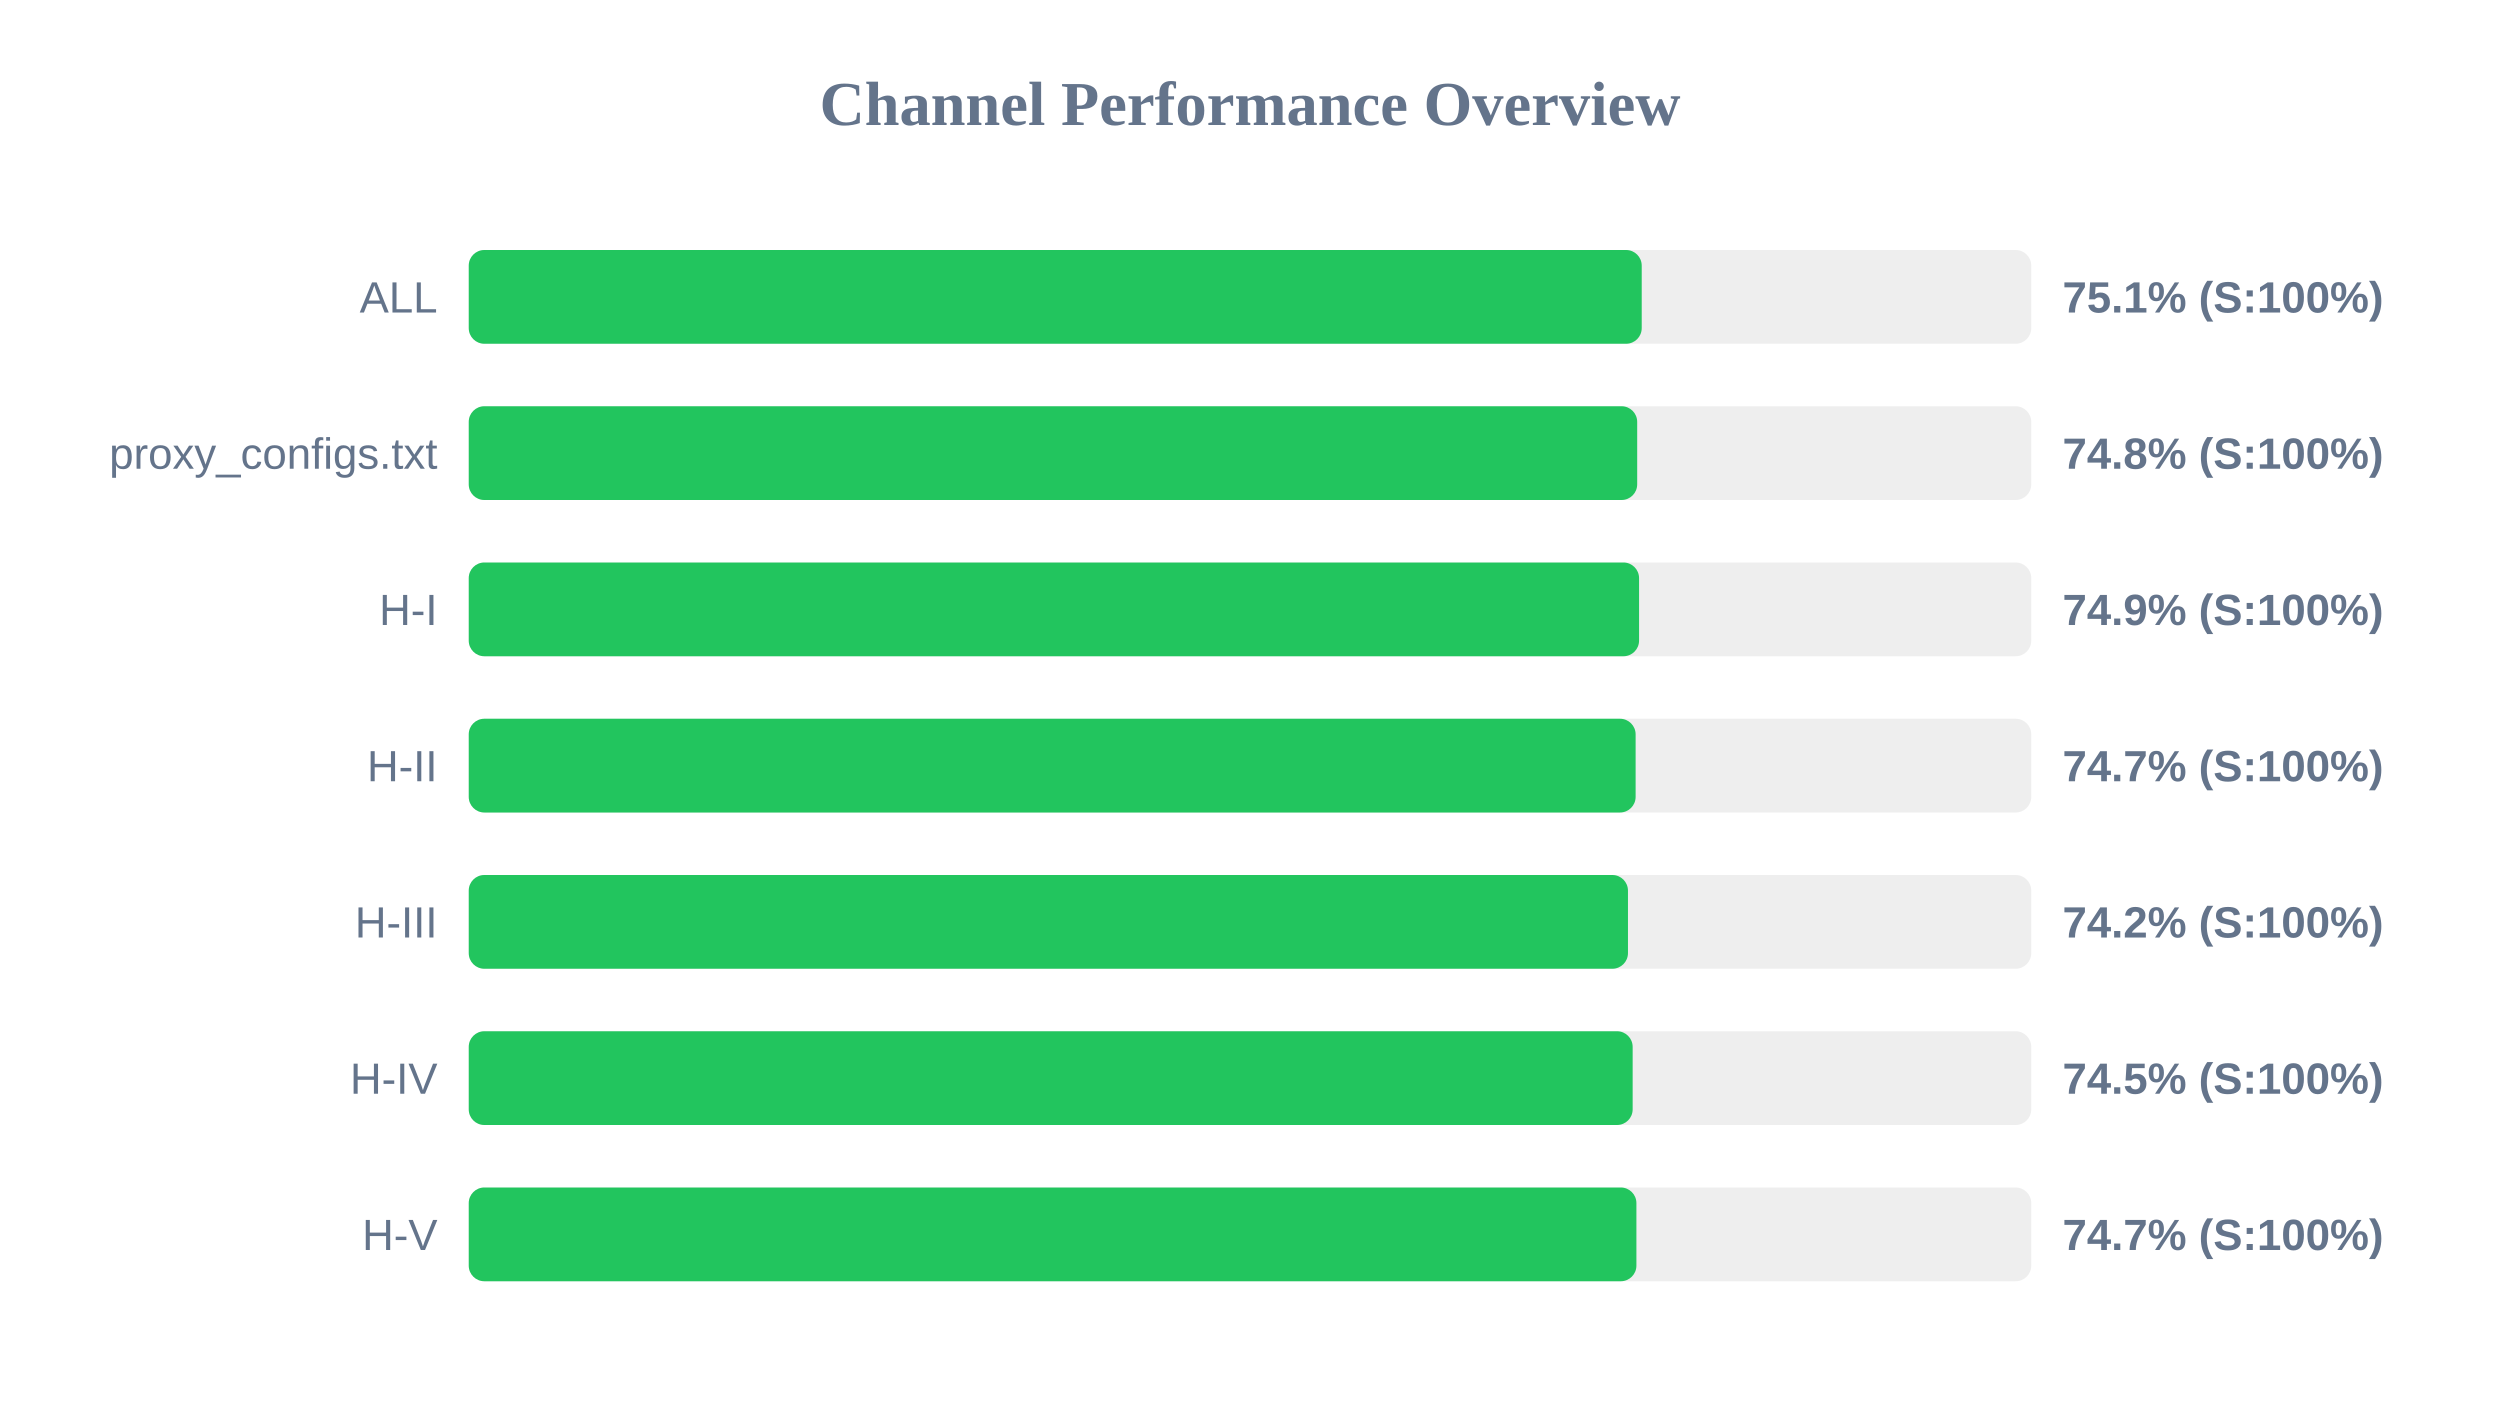
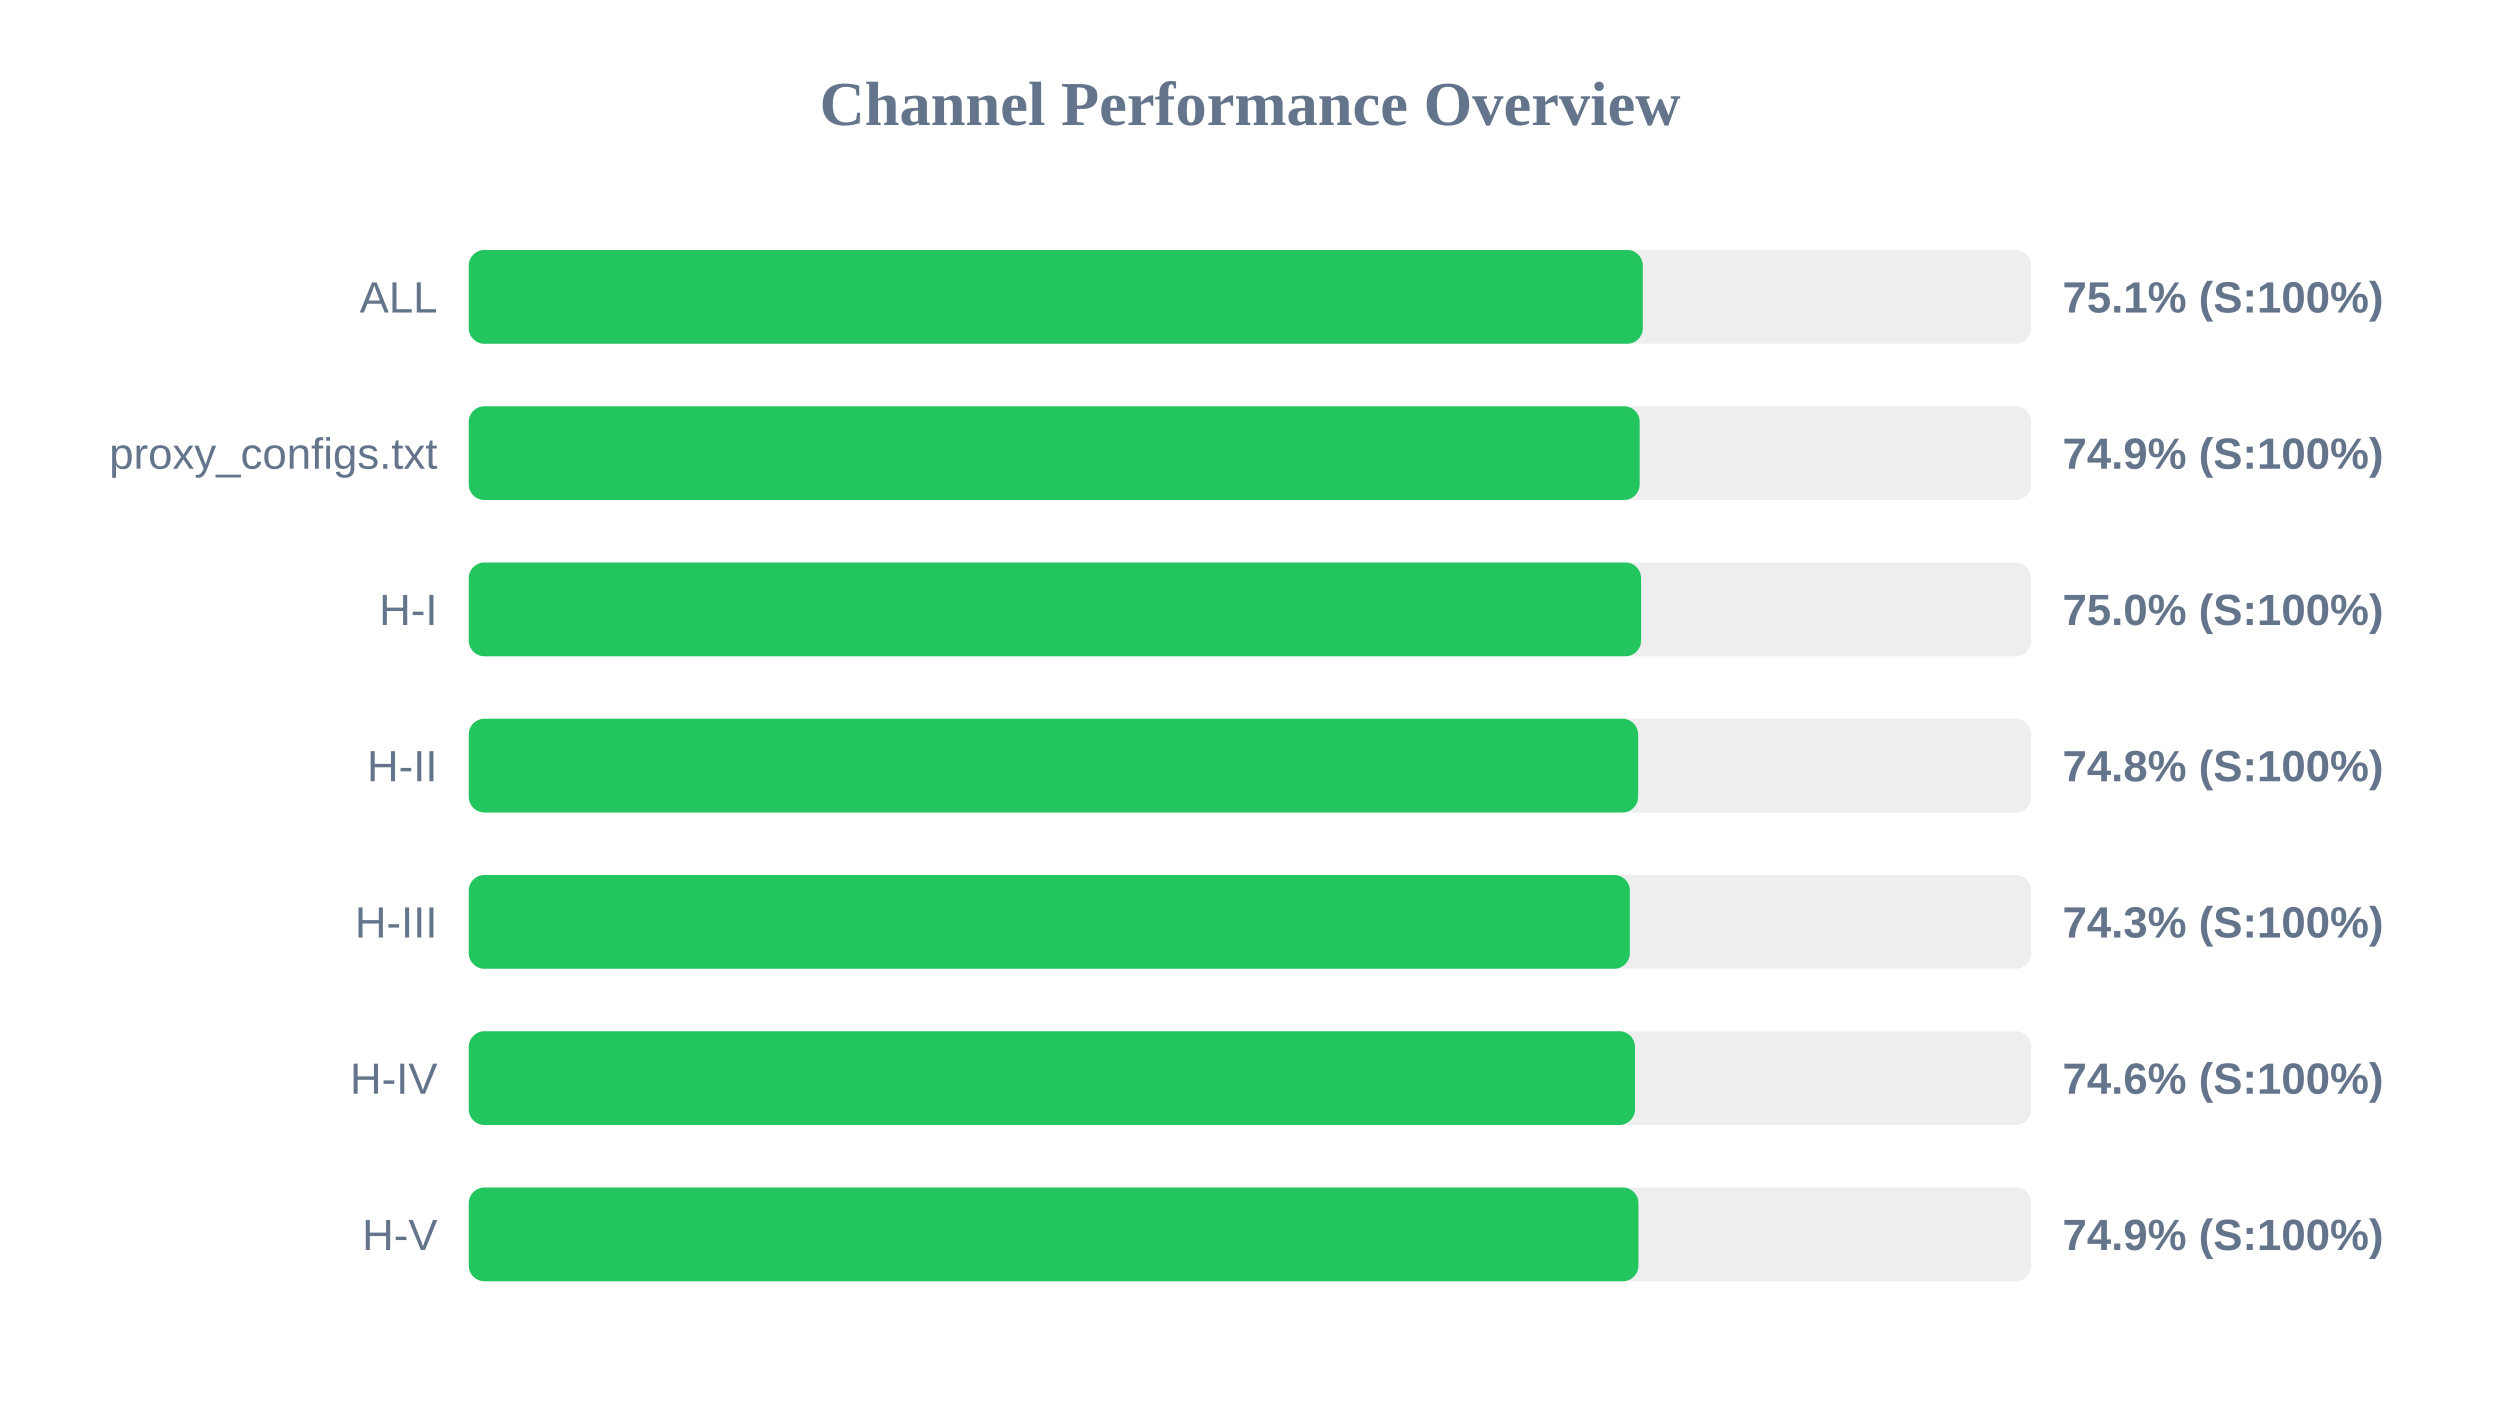
<svg xmlns="http://www.w3.org/2000/svg" width="800" height="450" version="1.1">
  <style>
        .row { font: 14px Arial; fill: #64748b; }
        .score { font: bold 14px Arial; fill: #64748b; }
    </style>
  <text x="400" y="40" text-anchor="middle" font-size="20px" font-weight="bold" fill="#64748b">Channel Performance Overview</text>
  <rect x="150" y="80" width="500" height="30" fill="#eee" rx="5" />
-   <rect x="150" y="80" width="375.35" height="30" fill="#22c55e" rx="5" />
+   <rect x="150" y="80" width="375.7" height="30" fill="#22c55e" rx="5" />
  <text x="140" y="100" text-anchor="end" class="row">ALL</text>
  <text x="660" y="100" text-anchor="start" class="score">75.1% (S:100%)</text>
  <rect x="150" y="130" width="500" height="30" fill="#eee" rx="5" />
-   <rect x="150" y="130" width="373.9" height="30" fill="#22c55e" rx="5" />
+   <rect x="150" y="130" width="374.7" height="30" fill="#22c55e" rx="5" />
  <text x="140" y="150" text-anchor="end" class="row">proxy_configs.txt</text>
-   <text x="660" y="150" text-anchor="start" class="score">74.8% (S:100%)</text>
+   <text x="660" y="150" text-anchor="start" class="score">74.9% (S:100%)</text>
  <rect x="150" y="180" width="500" height="30" fill="#eee" rx="5" />
-   <rect x="150" y="180" width="374.5" height="30" fill="#22c55e" rx="5" />
+   <rect x="150" y="180" width="375.15" height="30" fill="#22c55e" rx="5" />
  <text x="140" y="200" text-anchor="end" class="row">H-I</text>
-   <text x="660" y="200" text-anchor="start" class="score">74.9% (S:100%)</text>
+   <text x="660" y="200" text-anchor="start" class="score">75.0% (S:100%)</text>
  <rect x="150" y="230" width="500" height="30" fill="#eee" rx="5" />
-   <rect x="150" y="230" width="373.4" height="30" fill="#22c55e" rx="5" />
+   <rect x="150" y="230" width="374.2" height="30" fill="#22c55e" rx="5" />
  <text x="140" y="250" text-anchor="end" class="row">H-II</text>
-   <text x="660" y="250" text-anchor="start" class="score">74.7% (S:100%)</text>
+   <text x="660" y="250" text-anchor="start" class="score">74.8% (S:100%)</text>
  <rect x="150" y="280" width="500" height="30" fill="#eee" rx="5" />
-   <rect x="150" y="280" width="370.95" height="30" fill="#22c55e" rx="5" />
+   <rect x="150" y="280" width="371.55" height="30" fill="#22c55e" rx="5" />
  <text x="140" y="300" text-anchor="end" class="row">H-III</text>
-   <text x="660" y="300" text-anchor="start" class="score">74.2% (S:100%)</text>
+   <text x="660" y="300" text-anchor="start" class="score">74.3% (S:100%)</text>
  <rect x="150" y="330" width="500" height="30" fill="#eee" rx="5" />
-   <rect x="150" y="330" width="372.45" height="30" fill="#22c55e" rx="5" />
+   <rect x="150" y="330" width="373.2" height="30" fill="#22c55e" rx="5" />
  <text x="140" y="350" text-anchor="end" class="row">H-IV</text>
-   <text x="660" y="350" text-anchor="start" class="score">74.5% (S:100%)</text>
+   <text x="660" y="350" text-anchor="start" class="score">74.6% (S:100%)</text>
  <rect x="150" y="380" width="500" height="30" fill="#eee" rx="5" />
-   <rect x="150" y="380" width="373.65" height="30" fill="#22c55e" rx="5" />
+   <rect x="150" y="380" width="374.3" height="30" fill="#22c55e" rx="5" />
  <text x="140" y="400" text-anchor="end" class="row">H-V</text>
-   <text x="660" y="400" text-anchor="start" class="score">74.7% (S:100%)</text>
+   <text x="660" y="400" text-anchor="start" class="score">74.9% (S:100%)</text>
</svg>
